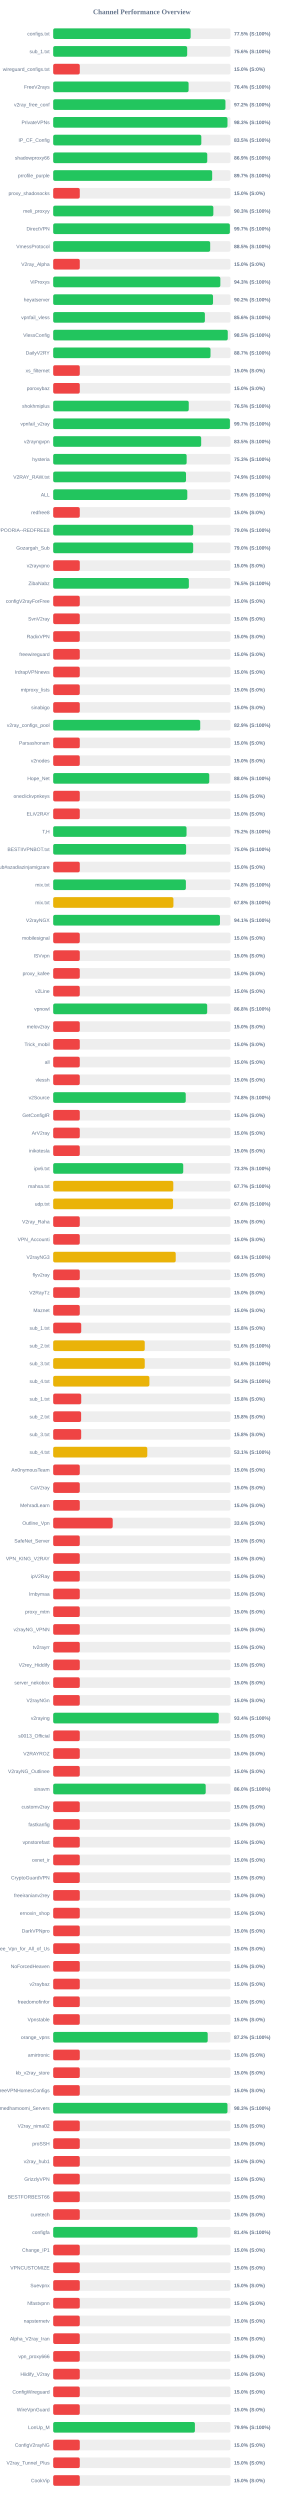
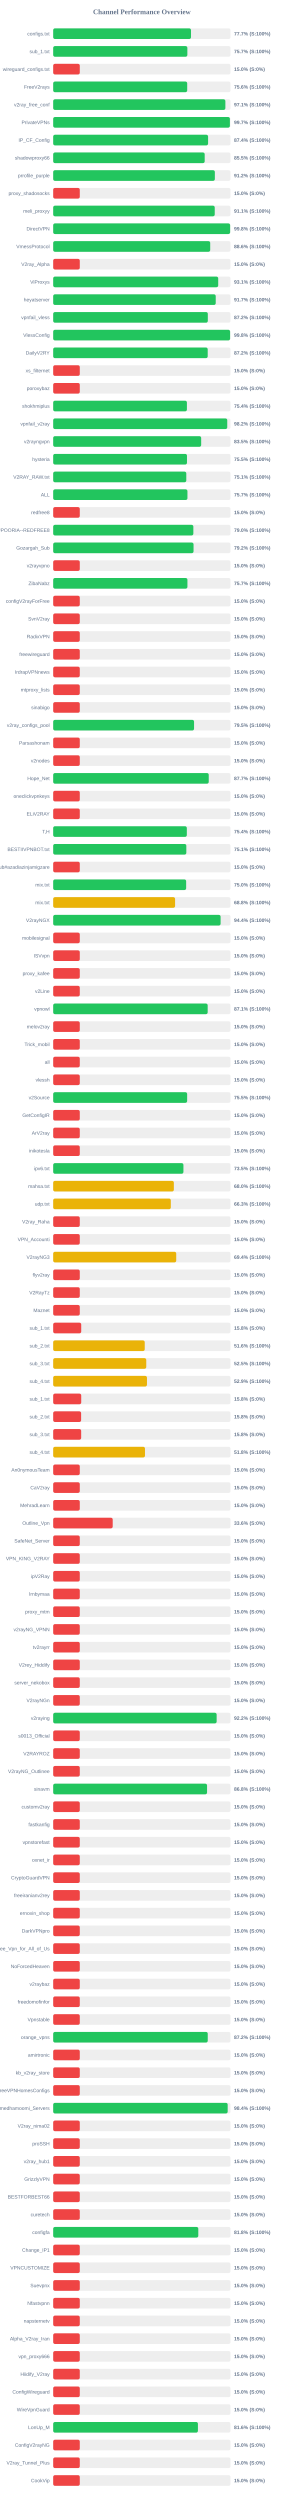
<svg xmlns="http://www.w3.org/2000/svg" width="800" height="7050" version="1.1">
  <style>
        .row { font: 14px Arial; fill: #64748b; }
        .score { font: bold 14px Arial; fill: #64748b; }
    </style>
  <text x="400" y="40" text-anchor="middle" font-size="20px" font-weight="bold" fill="#64748b">Channel Performance Overview</text>
  <rect x="150" y="80" width="500" height="30" fill="#eee" rx="5" />
-   <rect x="150" y="80" width="387.65" height="30" fill="#22c55e" rx="5" />
+   <rect x="150" y="80" width="388.6" height="30" fill="#22c55e" rx="5" />
  <text x="140" y="100" text-anchor="end" class="row">configs.txt</text>
-   <text x="660" y="100" text-anchor="start" class="score">77.5% (S:100%)</text>
+   <text x="660" y="100" text-anchor="start" class="score">77.7% (S:100%)</text>
  <rect x="150" y="130" width="500" height="30" fill="#eee" rx="5" />
-   <rect x="150" y="130" width="377.85" height="30" fill="#22c55e" rx="5" />
+   <rect x="150" y="130" width="378.35" height="30" fill="#22c55e" rx="5" />
  <text x="140" y="150" text-anchor="end" class="row">sub_1.txt</text>
-   <text x="660" y="150" text-anchor="start" class="score">75.6% (S:100%)</text>
+   <text x="660" y="150" text-anchor="start" class="score">75.7% (S:100%)</text>
  <rect x="150" y="180" width="500" height="30" fill="#eee" rx="5" />
  <rect x="150" y="180" width="75.0" height="30" fill="#ef4444" rx="5" />
  <text x="140" y="200" text-anchor="end" class="row">wireguard_configs.txt</text>
  <text x="660" y="200" text-anchor="start" class="score">15.0% (S:0%)</text>
  <rect x="150" y="230" width="500" height="30" fill="#eee" rx="5" />
-   <rect x="150" y="230" width="381.85" height="30" fill="#22c55e" rx="5" />
+   <rect x="150" y="230" width="377.9" height="30" fill="#22c55e" rx="5" />
  <text x="140" y="250" text-anchor="end" class="row">FreeV2rays</text>
-   <text x="660" y="250" text-anchor="start" class="score">76.4% (S:100%)</text>
+   <text x="660" y="250" text-anchor="start" class="score">75.6% (S:100%)</text>
  <rect x="150" y="280" width="500" height="30" fill="#eee" rx="5" />
-   <rect x="150" y="280" width="485.75" height="30" fill="#22c55e" rx="5" />
+   <rect x="150" y="280" width="485.55" height="30" fill="#22c55e" rx="5" />
  <text x="140" y="300" text-anchor="end" class="row">v2ray_free_conf</text>
-   <text x="660" y="300" text-anchor="start" class="score">97.2% (S:100%)</text>
+   <text x="660" y="300" text-anchor="start" class="score">97.1% (S:100%)</text>
  <rect x="150" y="330" width="500" height="30" fill="#eee" rx="5" />
-   <rect x="150" y="330" width="491.5" height="30" fill="#22c55e" rx="5" />
+   <rect x="150" y="330" width="498.3" height="30" fill="#22c55e" rx="5" />
  <text x="140" y="350" text-anchor="end" class="row">PrivateVPNs</text>
-   <text x="660" y="350" text-anchor="start" class="score">98.3% (S:100%)</text>
+   <text x="660" y="350" text-anchor="start" class="score">99.7% (S:100%)</text>
  <rect x="150" y="380" width="500" height="30" fill="#eee" rx="5" />
-   <rect x="150" y="380" width="417.7" height="30" fill="#22c55e" rx="5" />
+   <rect x="150" y="380" width="436.8" height="30" fill="#22c55e" rx="5" />
  <text x="140" y="400" text-anchor="end" class="row">IP_CF_Config</text>
-   <text x="660" y="400" text-anchor="start" class="score">83.5% (S:100%)</text>
+   <text x="660" y="400" text-anchor="start" class="score">87.4% (S:100%)</text>
  <rect x="150" y="430" width="500" height="30" fill="#eee" rx="5" />
-   <rect x="150" y="430" width="434.45" height="30" fill="#22c55e" rx="5" />
+   <rect x="150" y="430" width="427.25" height="30" fill="#22c55e" rx="5" />
  <text x="140" y="450" text-anchor="end" class="row">shadowproxy66</text>
-   <text x="660" y="450" text-anchor="start" class="score">86.9% (S:100%)</text>
+   <text x="660" y="450" text-anchor="start" class="score">85.5% (S:100%)</text>
  <rect x="150" y="480" width="500" height="30" fill="#eee" rx="5" />
-   <rect x="150" y="480" width="448.3" height="30" fill="#22c55e" rx="5" />
+   <rect x="150" y="480" width="455.9" height="30" fill="#22c55e" rx="5" />
  <text x="140" y="500" text-anchor="end" class="row">prrofile_purple</text>
-   <text x="660" y="500" text-anchor="start" class="score">89.7% (S:100%)</text>
+   <text x="660" y="500" text-anchor="start" class="score">91.2% (S:100%)</text>
  <rect x="150" y="530" width="500" height="30" fill="#eee" rx="5" />
  <rect x="150" y="530" width="75.0" height="30" fill="#ef4444" rx="5" />
  <text x="140" y="550" text-anchor="end" class="row">proxy_shadosocks</text>
  <text x="660" y="550" text-anchor="start" class="score">15.0% (S:0%)</text>
  <rect x="150" y="580" width="500" height="30" fill="#eee" rx="5" />
-   <rect x="150" y="580" width="451.65" height="30" fill="#22c55e" rx="5" />
+   <rect x="150" y="580" width="455.55" height="30" fill="#22c55e" rx="5" />
  <text x="140" y="600" text-anchor="end" class="row">meli_proxyy</text>
-   <text x="660" y="600" text-anchor="start" class="score">90.3% (S:100%)</text>
+   <text x="660" y="600" text-anchor="start" class="score">91.1% (S:100%)</text>
  <rect x="150" y="630" width="500" height="30" fill="#eee" rx="5" />
-   <rect x="150" y="630" width="498.25" height="30" fill="#22c55e" rx="5" />
+   <rect x="150" y="630" width="498.95" height="30" fill="#22c55e" rx="5" />
  <text x="140" y="650" text-anchor="end" class="row">DirectVPN</text>
-   <text x="660" y="650" text-anchor="start" class="score">99.7% (S:100%)</text>
+   <text x="660" y="650" text-anchor="start" class="score">99.8% (S:100%)</text>
  <rect x="150" y="680" width="500" height="30" fill="#eee" rx="5" />
-   <rect x="150" y="680" width="442.7" height="30" fill="#22c55e" rx="5" />
+   <rect x="150" y="680" width="442.8" height="30" fill="#22c55e" rx="5" />
  <text x="140" y="700" text-anchor="end" class="row">VmessProtocol</text>
-   <text x="660" y="700" text-anchor="start" class="score">88.5% (S:100%)</text>
+   <text x="660" y="700" text-anchor="start" class="score">88.6% (S:100%)</text>
  <rect x="150" y="730" width="500" height="30" fill="#eee" rx="5" />
  <rect x="150" y="730" width="75.0" height="30" fill="#ef4444" rx="5" />
  <text x="140" y="750" text-anchor="end" class="row">V2ray_Alpha</text>
  <text x="660" y="750" text-anchor="start" class="score">15.0% (S:0%)</text>
  <rect x="150" y="780" width="500" height="30" fill="#eee" rx="5" />
-   <rect x="150" y="780" width="471.35" height="30" fill="#22c55e" rx="5" />
+   <rect x="150" y="780" width="465.35" height="30" fill="#22c55e" rx="5" />
  <text x="140" y="800" text-anchor="end" class="row">ViProxys</text>
-   <text x="660" y="800" text-anchor="start" class="score">94.3% (S:100%)</text>
+   <text x="660" y="800" text-anchor="start" class="score">93.1% (S:100%)</text>
  <rect x="150" y="830" width="500" height="30" fill="#eee" rx="5" />
-   <rect x="150" y="830" width="450.75" height="30" fill="#22c55e" rx="5" />
+   <rect x="150" y="830" width="458.35" height="30" fill="#22c55e" rx="5" />
  <text x="140" y="850" text-anchor="end" class="row">heyatserver</text>
-   <text x="660" y="850" text-anchor="start" class="score">90.2% (S:100%)</text>
+   <text x="660" y="850" text-anchor="start" class="score">91.7% (S:100%)</text>
  <rect x="150" y="880" width="500" height="30" fill="#eee" rx="5" />
-   <rect x="150" y="880" width="427.8" height="30" fill="#22c55e" rx="5" />
+   <rect x="150" y="880" width="436.05" height="30" fill="#22c55e" rx="5" />
  <text x="140" y="900" text-anchor="end" class="row">vpnfail_vless</text>
-   <text x="660" y="900" text-anchor="start" class="score">85.6% (S:100%)</text>
+   <text x="660" y="900" text-anchor="start" class="score">87.2% (S:100%)</text>
  <rect x="150" y="930" width="500" height="30" fill="#eee" rx="5" />
-   <rect x="150" y="930" width="492.3" height="30" fill="#22c55e" rx="5" />
+   <rect x="150" y="930" width="498.85" height="30" fill="#22c55e" rx="5" />
  <text x="140" y="950" text-anchor="end" class="row">VlessConfig</text>
-   <text x="660" y="950" text-anchor="start" class="score">98.5% (S:100%)</text>
+   <text x="660" y="950" text-anchor="start" class="score">99.8% (S:100%)</text>
  <rect x="150" y="980" width="500" height="30" fill="#eee" rx="5" />
-   <rect x="150" y="980" width="443.6" height="30" fill="#22c55e" rx="5" />
+   <rect x="150" y="980" width="435.75" height="30" fill="#22c55e" rx="5" />
  <text x="140" y="1000" text-anchor="end" class="row">DailyV2RY</text>
-   <text x="660" y="1000" text-anchor="start" class="score">88.7% (S:100%)</text>
+   <text x="660" y="1000" text-anchor="start" class="score">87.2% (S:100%)</text>
  <rect x="150" y="1030" width="500" height="30" fill="#eee" rx="5" />
  <rect x="150" y="1030" width="75.0" height="30" fill="#ef4444" rx="5" />
  <text x="140" y="1050" text-anchor="end" class="row">xs_filternet</text>
  <text x="660" y="1050" text-anchor="start" class="score">15.0% (S:0%)</text>
  <rect x="150" y="1080" width="500" height="30" fill="#eee" rx="5" />
  <rect x="150" y="1080" width="75.0" height="30" fill="#ef4444" rx="5" />
  <text x="140" y="1100" text-anchor="end" class="row">poroxybaz</text>
  <text x="660" y="1100" text-anchor="start" class="score">15.0% (S:0%)</text>
  <rect x="150" y="1130" width="500" height="30" fill="#eee" rx="5" />
-   <rect x="150" y="1130" width="382.3" height="30" fill="#22c55e" rx="5" />
+   <rect x="150" y="1130" width="377.1" height="30" fill="#22c55e" rx="5" />
  <text x="140" y="1150" text-anchor="end" class="row">shokhmiplus</text>
-   <text x="660" y="1150" text-anchor="start" class="score">76.5% (S:100%)</text>
+   <text x="660" y="1150" text-anchor="start" class="score">75.4% (S:100%)</text>
  <rect x="150" y="1180" width="500" height="30" fill="#eee" rx="5" />
-   <rect x="150" y="1180" width="498.35" height="30" fill="#22c55e" rx="5" />
+   <rect x="150" y="1180" width="490.85" height="30" fill="#22c55e" rx="5" />
  <text x="140" y="1200" text-anchor="end" class="row">vpnfail_v2ray</text>
-   <text x="660" y="1200" text-anchor="start" class="score">99.7% (S:100%)</text>
+   <text x="660" y="1200" text-anchor="start" class="score">98.2% (S:100%)</text>
  <rect x="150" y="1230" width="500" height="30" fill="#eee" rx="5" />
  <rect x="150" y="1230" width="417.3" height="30" fill="#22c55e" rx="5" />
  <text x="140" y="1250" text-anchor="end" class="row">v2rayngvpn</text>
  <text x="660" y="1250" text-anchor="start" class="score">83.5% (S:100%)</text>
  <rect x="150" y="1280" width="500" height="30" fill="#eee" rx="5" />
-   <rect x="150" y="1280" width="376.35" height="30" fill="#22c55e" rx="5" />
+   <rect x="150" y="1280" width="377.3" height="30" fill="#22c55e" rx="5" />
  <text x="140" y="1300" text-anchor="end" class="row">hysteria</text>
-   <text x="660" y="1300" text-anchor="start" class="score">75.3% (S:100%)</text>
+   <text x="660" y="1300" text-anchor="start" class="score">75.5% (S:100%)</text>
  <rect x="150" y="1330" width="500" height="30" fill="#eee" rx="5" />
-   <rect x="150" y="1330" width="374.55" height="30" fill="#22c55e" rx="5" />
+   <rect x="150" y="1330" width="375.35" height="30" fill="#22c55e" rx="5" />
  <text x="140" y="1350" text-anchor="end" class="row">V2RAY_RAW.txt</text>
-   <text x="660" y="1350" text-anchor="start" class="score">74.9% (S:100%)</text>
+   <text x="660" y="1350" text-anchor="start" class="score">75.1% (S:100%)</text>
  <rect x="150" y="1380" width="500" height="30" fill="#eee" rx="5" />
-   <rect x="150" y="1380" width="378.15" height="30" fill="#22c55e" rx="5" />
+   <rect x="150" y="1380" width="378.6" height="30" fill="#22c55e" rx="5" />
  <text x="140" y="1400" text-anchor="end" class="row">ALL</text>
-   <text x="660" y="1400" text-anchor="start" class="score">75.6% (S:100%)</text>
+   <text x="660" y="1400" text-anchor="start" class="score">75.7% (S:100%)</text>
  <rect x="150" y="1430" width="500" height="30" fill="#eee" rx="5" />
  <rect x="150" y="1430" width="75.0" height="30" fill="#ef4444" rx="5" />
  <text x="140" y="1450" text-anchor="end" class="row">redfree8</text>
  <text x="660" y="1450" text-anchor="start" class="score">15.0% (S:0%)</text>
  <rect x="150" y="1480" width="500" height="30" fill="#eee" rx="5" />
-   <rect x="150" y="1480" width="394.8" height="30" fill="#22c55e" rx="5" />
+   <rect x="150" y="1480" width="395.25" height="30" fill="#22c55e" rx="5" />
  <text x="140" y="1500" text-anchor="end" class="row">POORIA--REDFREE8.txt#POORIA--REDFREE8</text>
  <text x="660" y="1500" text-anchor="start" class="score">79.0% (S:100%)</text>
  <rect x="150" y="1530" width="500" height="30" fill="#eee" rx="5" />
-   <rect x="150" y="1530" width="394.75" height="30" fill="#22c55e" rx="5" />
+   <rect x="150" y="1530" width="395.8" height="30" fill="#22c55e" rx="5" />
  <text x="140" y="1550" text-anchor="end" class="row">Gozargah_Sub</text>
-   <text x="660" y="1550" text-anchor="start" class="score">79.0% (S:100%)</text>
+   <text x="660" y="1550" text-anchor="start" class="score">79.2% (S:100%)</text>
  <rect x="150" y="1580" width="500" height="30" fill="#eee" rx="5" />
  <rect x="150" y="1580" width="75.0" height="30" fill="#ef4444" rx="5" />
  <text x="140" y="1600" text-anchor="end" class="row">v2rayvpno</text>
  <text x="660" y="1600" text-anchor="start" class="score">15.0% (S:0%)</text>
  <rect x="150" y="1630" width="500" height="30" fill="#eee" rx="5" />
-   <rect x="150" y="1630" width="382.6" height="30" fill="#22c55e" rx="5" />
+   <rect x="150" y="1630" width="378.55" height="30" fill="#22c55e" rx="5" />
  <text x="140" y="1650" text-anchor="end" class="row">ZibaNabz</text>
-   <text x="660" y="1650" text-anchor="start" class="score">76.5% (S:100%)</text>
+   <text x="660" y="1650" text-anchor="start" class="score">75.7% (S:100%)</text>
  <rect x="150" y="1680" width="500" height="30" fill="#eee" rx="5" />
  <rect x="150" y="1680" width="75.0" height="30" fill="#ef4444" rx="5" />
  <text x="140" y="1700" text-anchor="end" class="row">configV2rayForFree</text>
  <text x="660" y="1700" text-anchor="start" class="score">15.0% (S:0%)</text>
  <rect x="150" y="1730" width="500" height="30" fill="#eee" rx="5" />
  <rect x="150" y="1730" width="75.0" height="30" fill="#ef4444" rx="5" />
  <text x="140" y="1750" text-anchor="end" class="row">SvnV2ray</text>
  <text x="660" y="1750" text-anchor="start" class="score">15.0% (S:0%)</text>
  <rect x="150" y="1780" width="500" height="30" fill="#eee" rx="5" />
  <rect x="150" y="1780" width="75.0" height="30" fill="#ef4444" rx="5" />
  <text x="140" y="1800" text-anchor="end" class="row">RadixVPN</text>
  <text x="660" y="1800" text-anchor="start" class="score">15.0% (S:0%)</text>
  <rect x="150" y="1830" width="500" height="30" fill="#eee" rx="5" />
  <rect x="150" y="1830" width="75.0" height="30" fill="#ef4444" rx="5" />
  <text x="140" y="1850" text-anchor="end" class="row">freewireguard</text>
  <text x="660" y="1850" text-anchor="start" class="score">15.0% (S:0%)</text>
  <rect x="150" y="1880" width="500" height="30" fill="#eee" rx="5" />
  <rect x="150" y="1880" width="75.0" height="30" fill="#ef4444" rx="5" />
  <text x="140" y="1900" text-anchor="end" class="row">IrdrapVPNnews</text>
  <text x="660" y="1900" text-anchor="start" class="score">15.0% (S:0%)</text>
  <rect x="150" y="1930" width="500" height="30" fill="#eee" rx="5" />
  <rect x="150" y="1930" width="75.0" height="30" fill="#ef4444" rx="5" />
  <text x="140" y="1950" text-anchor="end" class="row">mtproxy_lists</text>
  <text x="660" y="1950" text-anchor="start" class="score">15.0% (S:0%)</text>
  <rect x="150" y="1980" width="500" height="30" fill="#eee" rx="5" />
  <rect x="150" y="1980" width="75.0" height="30" fill="#ef4444" rx="5" />
  <text x="140" y="2000" text-anchor="end" class="row">sinabigo</text>
  <text x="660" y="2000" text-anchor="start" class="score">15.0% (S:0%)</text>
  <rect x="150" y="2030" width="500" height="30" fill="#eee" rx="5" />
-   <rect x="150" y="2030" width="414.6" height="30" fill="#22c55e" rx="5" />
+   <rect x="150" y="2030" width="397.25" height="30" fill="#22c55e" rx="5" />
  <text x="140" y="2050" text-anchor="end" class="row">v2ray_configs_pool</text>
-   <text x="660" y="2050" text-anchor="start" class="score">82.9% (S:100%)</text>
+   <text x="660" y="2050" text-anchor="start" class="score">79.5% (S:100%)</text>
  <rect x="150" y="2080" width="500" height="30" fill="#eee" rx="5" />
  <rect x="150" y="2080" width="75.0" height="30" fill="#ef4444" rx="5" />
  <text x="140" y="2100" text-anchor="end" class="row">Parsashonam</text>
  <text x="660" y="2100" text-anchor="start" class="score">15.0% (S:0%)</text>
  <rect x="150" y="2130" width="500" height="30" fill="#eee" rx="5" />
  <rect x="150" y="2130" width="75.0" height="30" fill="#ef4444" rx="5" />
  <text x="140" y="2150" text-anchor="end" class="row">v2nodes</text>
  <text x="660" y="2150" text-anchor="start" class="score">15.0% (S:0%)</text>
  <rect x="150" y="2180" width="500" height="30" fill="#eee" rx="5" />
-   <rect x="150" y="2180" width="440.1" height="30" fill="#22c55e" rx="5" />
+   <rect x="150" y="2180" width="438.65" height="30" fill="#22c55e" rx="5" />
  <text x="140" y="2200" text-anchor="end" class="row">Hope_Net</text>
-   <text x="660" y="2200" text-anchor="start" class="score">88.0% (S:100%)</text>
+   <text x="660" y="2200" text-anchor="start" class="score">87.7% (S:100%)</text>
  <rect x="150" y="2230" width="500" height="30" fill="#eee" rx="5" />
  <rect x="150" y="2230" width="75.0" height="30" fill="#ef4444" rx="5" />
  <text x="140" y="2250" text-anchor="end" class="row">oneclickvpnkeys</text>
  <text x="660" y="2250" text-anchor="start" class="score">15.0% (S:0%)</text>
  <rect x="150" y="2280" width="500" height="30" fill="#eee" rx="5" />
  <rect x="150" y="2280" width="75.0" height="30" fill="#ef4444" rx="5" />
  <text x="140" y="2300" text-anchor="end" class="row">ELiV2RAY</text>
  <text x="660" y="2300" text-anchor="start" class="score">15.0% (S:0%)</text>
  <rect x="150" y="2330" width="500" height="30" fill="#eee" rx="5" />
-   <rect x="150" y="2330" width="376.05" height="30" fill="#22c55e" rx="5" />
+   <rect x="150" y="2330" width="376.85" height="30" fill="#22c55e" rx="5" />
  <text x="140" y="2350" text-anchor="end" class="row">T,H</text>
-   <text x="660" y="2350" text-anchor="start" class="score">75.2% (S:100%)</text>
+   <text x="660" y="2350" text-anchor="start" class="score">75.4% (S:100%)</text>
  <rect x="150" y="2380" width="500" height="30" fill="#eee" rx="5" />
-   <rect x="150" y="2380" width="374.85" height="30" fill="#22c55e" rx="5" />
+   <rect x="150" y="2380" width="375.45" height="30" fill="#22c55e" rx="5" />
  <text x="140" y="2400" text-anchor="end" class="row">BESTIIVPNBOT.txt</text>
-   <text x="660" y="2400" text-anchor="start" class="score">75.0% (S:100%)</text>
+   <text x="660" y="2400" text-anchor="start" class="score">75.1% (S:100%)</text>
  <rect x="150" y="2430" width="500" height="30" fill="#eee" rx="5" />
  <rect x="150" y="2430" width="75.0" height="30" fill="#ef4444" rx="5" />
  <text x="140" y="2450" text-anchor="end" class="row">Sub#azadiazinjamigzare</text>
  <text x="660" y="2450" text-anchor="start" class="score">15.0% (S:0%)</text>
  <rect x="150" y="2480" width="500" height="30" fill="#eee" rx="5" />
-   <rect x="150" y="2480" width="374.2" height="30" fill="#22c55e" rx="5" />
+   <rect x="150" y="2480" width="374.95" height="30" fill="#22c55e" rx="5" />
  <text x="140" y="2500" text-anchor="end" class="row">mix.txt</text>
-   <text x="660" y="2500" text-anchor="start" class="score">74.8% (S:100%)</text>
+   <text x="660" y="2500" text-anchor="start" class="score">75.0% (S:100%)</text>
  <rect x="150" y="2530" width="500" height="30" fill="#eee" rx="5" />
-   <rect x="150" y="2530" width="339.05" height="30" fill="#eab308" rx="5" />
+   <rect x="150" y="2530" width="343.75" height="30" fill="#eab308" rx="5" />
  <text x="140" y="2550" text-anchor="end" class="row">mix.txt</text>
-   <text x="660" y="2550" text-anchor="start" class="score">67.8% (S:100%)</text>
+   <text x="660" y="2550" text-anchor="start" class="score">68.8% (S:100%)</text>
  <rect x="150" y="2580" width="500" height="30" fill="#eee" rx="5" />
-   <rect x="150" y="2580" width="470.3" height="30" fill="#22c55e" rx="5" />
+   <rect x="150" y="2580" width="472.1" height="30" fill="#22c55e" rx="5" />
  <text x="140" y="2600" text-anchor="end" class="row">V2rayNGX</text>
-   <text x="660" y="2600" text-anchor="start" class="score">94.1% (S:100%)</text>
+   <text x="660" y="2600" text-anchor="start" class="score">94.4% (S:100%)</text>
  <rect x="150" y="2630" width="500" height="30" fill="#eee" rx="5" />
  <rect x="150" y="2630" width="75.0" height="30" fill="#ef4444" rx="5" />
  <text x="140" y="2650" text-anchor="end" class="row">mobilesignal</text>
  <text x="660" y="2650" text-anchor="start" class="score">15.0% (S:0%)</text>
  <rect x="150" y="2680" width="500" height="30" fill="#eee" rx="5" />
  <rect x="150" y="2680" width="75.0" height="30" fill="#ef4444" rx="5" />
  <text x="140" y="2700" text-anchor="end" class="row">ISVvpn</text>
  <text x="660" y="2700" text-anchor="start" class="score">15.0% (S:0%)</text>
  <rect x="150" y="2730" width="500" height="30" fill="#eee" rx="5" />
  <rect x="150" y="2730" width="75.0" height="30" fill="#ef4444" rx="5" />
  <text x="140" y="2750" text-anchor="end" class="row">proxy_kafee</text>
  <text x="660" y="2750" text-anchor="start" class="score">15.0% (S:0%)</text>
  <rect x="150" y="2780" width="500" height="30" fill="#eee" rx="5" />
  <rect x="150" y="2780" width="75.0" height="30" fill="#ef4444" rx="5" />
  <text x="140" y="2800" text-anchor="end" class="row">v2Line</text>
  <text x="660" y="2800" text-anchor="start" class="score">15.0% (S:0%)</text>
  <rect x="150" y="2830" width="500" height="30" fill="#eee" rx="5" />
-   <rect x="150" y="2830" width="434.25" height="30" fill="#22c55e" rx="5" />
+   <rect x="150" y="2830" width="435.65" height="30" fill="#22c55e" rx="5" />
  <text x="140" y="2850" text-anchor="end" class="row">vpnowl</text>
-   <text x="660" y="2850" text-anchor="start" class="score">86.8% (S:100%)</text>
+   <text x="660" y="2850" text-anchor="start" class="score">87.1% (S:100%)</text>
  <rect x="150" y="2880" width="500" height="30" fill="#eee" rx="5" />
  <rect x="150" y="2880" width="75.0" height="30" fill="#ef4444" rx="5" />
  <text x="140" y="2900" text-anchor="end" class="row">melov2ray</text>
  <text x="660" y="2900" text-anchor="start" class="score">15.0% (S:0%)</text>
  <rect x="150" y="2930" width="500" height="30" fill="#eee" rx="5" />
  <rect x="150" y="2930" width="75.0" height="30" fill="#ef4444" rx="5" />
  <text x="140" y="2950" text-anchor="end" class="row">Trick_mobil</text>
  <text x="660" y="2950" text-anchor="start" class="score">15.0% (S:0%)</text>
  <rect x="150" y="2980" width="500" height="30" fill="#eee" rx="5" />
  <rect x="150" y="2980" width="75.0" height="30" fill="#ef4444" rx="5" />
  <text x="140" y="3000" text-anchor="end" class="row">all</text>
  <text x="660" y="3000" text-anchor="start" class="score">15.0% (S:0%)</text>
  <rect x="150" y="3030" width="500" height="30" fill="#eee" rx="5" />
  <rect x="150" y="3030" width="75.0" height="30" fill="#ef4444" rx="5" />
  <text x="140" y="3050" text-anchor="end" class="row">vlessh</text>
  <text x="660" y="3050" text-anchor="start" class="score">15.0% (S:0%)</text>
  <rect x="150" y="3080" width="500" height="30" fill="#eee" rx="5" />
-   <rect x="150" y="3080" width="373.8" height="30" fill="#22c55e" rx="5" />
+   <rect x="150" y="3080" width="377.75" height="30" fill="#22c55e" rx="5" />
  <text x="140" y="3100" text-anchor="end" class="row">v2Source</text>
-   <text x="660" y="3100" text-anchor="start" class="score">74.8% (S:100%)</text>
+   <text x="660" y="3100" text-anchor="start" class="score">75.5% (S:100%)</text>
  <rect x="150" y="3130" width="500" height="30" fill="#eee" rx="5" />
  <rect x="150" y="3130" width="75.0" height="30" fill="#ef4444" rx="5" />
  <text x="140" y="3150" text-anchor="end" class="row">GetConfigIR</text>
  <text x="660" y="3150" text-anchor="start" class="score">15.0% (S:0%)</text>
  <rect x="150" y="3180" width="500" height="30" fill="#eee" rx="5" />
  <rect x="150" y="3180" width="75.0" height="30" fill="#ef4444" rx="5" />
  <text x="140" y="3200" text-anchor="end" class="row">ArV2ray</text>
  <text x="660" y="3200" text-anchor="start" class="score">15.0% (S:0%)</text>
  <rect x="150" y="3230" width="500" height="30" fill="#eee" rx="5" />
  <rect x="150" y="3230" width="75.0" height="30" fill="#ef4444" rx="5" />
  <text x="140" y="3250" text-anchor="end" class="row">inikotesla</text>
  <text x="660" y="3250" text-anchor="start" class="score">15.0% (S:0%)</text>
  <rect x="150" y="3280" width="500" height="30" fill="#eee" rx="5" />
-   <rect x="150" y="3280" width="366.7" height="30" fill="#22c55e" rx="5" />
+   <rect x="150" y="3280" width="367.25" height="30" fill="#22c55e" rx="5" />
  <text x="140" y="3300" text-anchor="end" class="row">ipv6.txt</text>
-   <text x="660" y="3300" text-anchor="start" class="score">73.3% (S:100%)</text>
+   <text x="660" y="3300" text-anchor="start" class="score">73.5% (S:100%)</text>
  <rect x="150" y="3330" width="500" height="30" fill="#eee" rx="5" />
-   <rect x="150" y="3330" width="338.7" height="30" fill="#eab308" rx="5" />
+   <rect x="150" y="3330" width="340.25" height="30" fill="#eab308" rx="5" />
  <text x="140" y="3350" text-anchor="end" class="row">mahsa.txt</text>
-   <text x="660" y="3350" text-anchor="start" class="score">67.7% (S:100%)</text>
+   <text x="660" y="3350" text-anchor="start" class="score">68.0% (S:100%)</text>
  <rect x="150" y="3380" width="500" height="30" fill="#eee" rx="5" />
-   <rect x="150" y="3380" width="338.05" height="30" fill="#eab308" rx="5" />
+   <rect x="150" y="3380" width="331.7" height="30" fill="#eab308" rx="5" />
  <text x="140" y="3400" text-anchor="end" class="row">udp.txt</text>
-   <text x="660" y="3400" text-anchor="start" class="score">67.6% (S:100%)</text>
+   <text x="660" y="3400" text-anchor="start" class="score">66.3% (S:100%)</text>
  <rect x="150" y="3430" width="500" height="30" fill="#eee" rx="5" />
  <rect x="150" y="3430" width="75.0" height="30" fill="#ef4444" rx="5" />
  <text x="140" y="3450" text-anchor="end" class="row">V2ray_Raha</text>
  <text x="660" y="3450" text-anchor="start" class="score">15.0% (S:0%)</text>
  <rect x="150" y="3480" width="500" height="30" fill="#eee" rx="5" />
  <rect x="150" y="3480" width="75.0" height="30" fill="#ef4444" rx="5" />
  <text x="140" y="3500" text-anchor="end" class="row">VPN_Accounti</text>
  <text x="660" y="3500" text-anchor="start" class="score">15.0% (S:0%)</text>
  <rect x="150" y="3530" width="500" height="30" fill="#eee" rx="5" />
-   <rect x="150" y="3530" width="345.55" height="30" fill="#eab308" rx="5" />
+   <rect x="150" y="3530" width="346.95" height="30" fill="#eab308" rx="5" />
  <text x="140" y="3550" text-anchor="end" class="row">V2rayNG3</text>
-   <text x="660" y="3550" text-anchor="start" class="score">69.1% (S:100%)</text>
+   <text x="660" y="3550" text-anchor="start" class="score">69.4% (S:100%)</text>
  <rect x="150" y="3580" width="500" height="30" fill="#eee" rx="5" />
  <rect x="150" y="3580" width="75.0" height="30" fill="#ef4444" rx="5" />
  <text x="140" y="3600" text-anchor="end" class="row">flyv2ray</text>
  <text x="660" y="3600" text-anchor="start" class="score">15.0% (S:0%)</text>
  <rect x="150" y="3630" width="500" height="30" fill="#eee" rx="5" />
  <rect x="150" y="3630" width="75.0" height="30" fill="#ef4444" rx="5" />
  <text x="140" y="3650" text-anchor="end" class="row">V2RayTz</text>
  <text x="660" y="3650" text-anchor="start" class="score">15.0% (S:0%)</text>
  <rect x="150" y="3680" width="500" height="30" fill="#eee" rx="5" />
  <rect x="150" y="3680" width="75.0" height="30" fill="#ef4444" rx="5" />
  <text x="140" y="3700" text-anchor="end" class="row">Maznet</text>
  <text x="660" y="3700" text-anchor="start" class="score">15.0% (S:0%)</text>
  <rect x="150" y="3730" width="500" height="30" fill="#eee" rx="5" />
  <rect x="150" y="3730" width="79.05" height="30" fill="#ef4444" rx="5" />
  <text x="140" y="3750" text-anchor="end" class="row">sub_1.txt</text>
  <text x="660" y="3750" text-anchor="start" class="score">15.8% (S:0%)</text>
  <rect x="150" y="3780" width="500" height="30" fill="#eee" rx="5" />
-   <rect x="150" y="3780" width="258.2" height="30" fill="#eab308" rx="5" />
+   <rect x="150" y="3780" width="258.15" height="30" fill="#eab308" rx="5" />
  <text x="140" y="3800" text-anchor="end" class="row">sub_2.txt</text>
  <text x="660" y="3800" text-anchor="start" class="score">51.6% (S:100%)</text>
  <rect x="150" y="3830" width="500" height="30" fill="#eee" rx="5" />
-   <rect x="150" y="3830" width="258.2" height="30" fill="#eab308" rx="5" />
+   <rect x="150" y="3830" width="262.45" height="30" fill="#eab308" rx="5" />
  <text x="140" y="3850" text-anchor="end" class="row">sub_3.txt</text>
-   <text x="660" y="3850" text-anchor="start" class="score">51.6% (S:100%)</text>
+   <text x="660" y="3850" text-anchor="start" class="score">52.5% (S:100%)</text>
  <rect x="150" y="3880" width="500" height="30" fill="#eee" rx="5" />
-   <rect x="150" y="3880" width="271.3" height="30" fill="#eab308" rx="5" />
+   <rect x="150" y="3880" width="264.45" height="30" fill="#eab308" rx="5" />
  <text x="140" y="3900" text-anchor="end" class="row">sub_4.txt</text>
-   <text x="660" y="3900" text-anchor="start" class="score">54.3% (S:100%)</text>
+   <text x="660" y="3900" text-anchor="start" class="score">52.9% (S:100%)</text>
  <rect x="150" y="3930" width="500" height="30" fill="#eee" rx="5" />
  <rect x="150" y="3930" width="79.05" height="30" fill="#ef4444" rx="5" />
  <text x="140" y="3950" text-anchor="end" class="row">sub_1.txt</text>
  <text x="660" y="3950" text-anchor="start" class="score">15.8% (S:0%)</text>
  <rect x="150" y="3980" width="500" height="30" fill="#eee" rx="5" />
  <rect x="150" y="3980" width="78.75" height="30" fill="#ef4444" rx="5" />
  <text x="140" y="4000" text-anchor="end" class="row">sub_2.txt</text>
  <text x="660" y="4000" text-anchor="start" class="score">15.8% (S:0%)</text>
  <rect x="150" y="4030" width="500" height="30" fill="#eee" rx="5" />
  <rect x="150" y="4030" width="78.9" height="30" fill="#ef4444" rx="5" />
  <text x="140" y="4050" text-anchor="end" class="row">sub_3.txt</text>
  <text x="660" y="4050" text-anchor="start" class="score">15.8% (S:0%)</text>
  <rect x="150" y="4080" width="500" height="30" fill="#eee" rx="5" />
-   <rect x="150" y="4080" width="265.35" height="30" fill="#eab308" rx="5" />
+   <rect x="150" y="4080" width="258.85" height="30" fill="#eab308" rx="5" />
  <text x="140" y="4100" text-anchor="end" class="row">sub_4.txt</text>
-   <text x="660" y="4100" text-anchor="start" class="score">53.1% (S:100%)</text>
+   <text x="660" y="4100" text-anchor="start" class="score">51.8% (S:100%)</text>
  <rect x="150" y="4130" width="500" height="30" fill="#eee" rx="5" />
  <rect x="150" y="4130" width="75.0" height="30" fill="#ef4444" rx="5" />
  <text x="140" y="4150" text-anchor="end" class="row">An0nymousTeam</text>
  <text x="660" y="4150" text-anchor="start" class="score">15.0% (S:0%)</text>
  <rect x="150" y="4180" width="500" height="30" fill="#eee" rx="5" />
  <rect x="150" y="4180" width="75.0" height="30" fill="#ef4444" rx="5" />
  <text x="140" y="4200" text-anchor="end" class="row">CaV2ray</text>
  <text x="660" y="4200" text-anchor="start" class="score">15.0% (S:0%)</text>
  <rect x="150" y="4230" width="500" height="30" fill="#eee" rx="5" />
  <rect x="150" y="4230" width="75.0" height="30" fill="#ef4444" rx="5" />
  <text x="140" y="4250" text-anchor="end" class="row">MehradLearn</text>
  <text x="660" y="4250" text-anchor="start" class="score">15.0% (S:0%)</text>
  <rect x="150" y="4280" width="500" height="30" fill="#eee" rx="5" />
  <rect x="150" y="4280" width="167.85" height="30" fill="#ef4444" rx="5" />
  <text x="140" y="4300" text-anchor="end" class="row">Outline_Vpn</text>
  <text x="660" y="4300" text-anchor="start" class="score">33.6% (S:0%)</text>
  <rect x="150" y="4330" width="500" height="30" fill="#eee" rx="5" />
  <rect x="150" y="4330" width="75.0" height="30" fill="#ef4444" rx="5" />
  <text x="140" y="4350" text-anchor="end" class="row">SafeNet_Server</text>
  <text x="660" y="4350" text-anchor="start" class="score">15.0% (S:0%)</text>
  <rect x="150" y="4380" width="500" height="30" fill="#eee" rx="5" />
  <rect x="150" y="4380" width="75.0" height="30" fill="#ef4444" rx="5" />
  <text x="140" y="4400" text-anchor="end" class="row">VPN_KING_V2RAY</text>
  <text x="660" y="4400" text-anchor="start" class="score">15.0% (S:0%)</text>
  <rect x="150" y="4430" width="500" height="30" fill="#eee" rx="5" />
  <rect x="150" y="4430" width="75.0" height="30" fill="#ef4444" rx="5" />
  <text x="140" y="4450" text-anchor="end" class="row">ipV2Ray</text>
  <text x="660" y="4450" text-anchor="start" class="score">15.0% (S:0%)</text>
  <rect x="150" y="4480" width="500" height="30" fill="#eee" rx="5" />
  <rect x="150" y="4480" width="75.0" height="30" fill="#ef4444" rx="5" />
  <text x="140" y="4500" text-anchor="end" class="row">lrnbymaa</text>
  <text x="660" y="4500" text-anchor="start" class="score">15.0% (S:0%)</text>
  <rect x="150" y="4530" width="500" height="30" fill="#eee" rx="5" />
  <rect x="150" y="4530" width="75.0" height="30" fill="#ef4444" rx="5" />
  <text x="140" y="4550" text-anchor="end" class="row">proxy_mtm</text>
  <text x="660" y="4550" text-anchor="start" class="score">15.0% (S:0%)</text>
  <rect x="150" y="4580" width="500" height="30" fill="#eee" rx="5" />
  <rect x="150" y="4580" width="75.0" height="30" fill="#ef4444" rx="5" />
  <text x="140" y="4600" text-anchor="end" class="row">v2rayNG_VPNN</text>
  <text x="660" y="4600" text-anchor="start" class="score">15.0% (S:0%)</text>
  <rect x="150" y="4630" width="500" height="30" fill="#eee" rx="5" />
  <rect x="150" y="4630" width="75.0" height="30" fill="#ef4444" rx="5" />
  <text x="140" y="4650" text-anchor="end" class="row">tv2rayrr</text>
  <text x="660" y="4650" text-anchor="start" class="score">15.0% (S:0%)</text>
  <rect x="150" y="4680" width="500" height="30" fill="#eee" rx="5" />
  <rect x="150" y="4680" width="75.0" height="30" fill="#ef4444" rx="5" />
  <text x="140" y="4700" text-anchor="end" class="row">V2rey_Hiddify</text>
  <text x="660" y="4700" text-anchor="start" class="score">15.0% (S:0%)</text>
  <rect x="150" y="4730" width="500" height="30" fill="#eee" rx="5" />
  <rect x="150" y="4730" width="75.0" height="30" fill="#ef4444" rx="5" />
  <text x="140" y="4750" text-anchor="end" class="row">server_nekobox</text>
  <text x="660" y="4750" text-anchor="start" class="score">15.0% (S:0%)</text>
  <rect x="150" y="4780" width="500" height="30" fill="#eee" rx="5" />
  <rect x="150" y="4780" width="75.0" height="30" fill="#ef4444" rx="5" />
  <text x="140" y="4800" text-anchor="end" class="row">V2rayNGn</text>
  <text x="660" y="4800" text-anchor="start" class="score">15.0% (S:0%)</text>
  <rect x="150" y="4830" width="500" height="30" fill="#eee" rx="5" />
-   <rect x="150" y="4830" width="466.9" height="30" fill="#22c55e" rx="5" />
+   <rect x="150" y="4830" width="460.95" height="30" fill="#22c55e" rx="5" />
  <text x="140" y="4850" text-anchor="end" class="row">v2raying</text>
-   <text x="660" y="4850" text-anchor="start" class="score">93.4% (S:100%)</text>
+   <text x="660" y="4850" text-anchor="start" class="score">92.2% (S:100%)</text>
  <rect x="150" y="4880" width="500" height="30" fill="#eee" rx="5" />
  <rect x="150" y="4880" width="75.0" height="30" fill="#ef4444" rx="5" />
  <text x="140" y="4900" text-anchor="end" class="row">s0013_Official</text>
  <text x="660" y="4900" text-anchor="start" class="score">15.0% (S:0%)</text>
  <rect x="150" y="4930" width="500" height="30" fill="#eee" rx="5" />
  <rect x="150" y="4930" width="75.0" height="30" fill="#ef4444" rx="5" />
  <text x="140" y="4950" text-anchor="end" class="row">V2RAYROZ</text>
  <text x="660" y="4950" text-anchor="start" class="score">15.0% (S:0%)</text>
  <rect x="150" y="4980" width="500" height="30" fill="#eee" rx="5" />
  <rect x="150" y="4980" width="75.0" height="30" fill="#ef4444" rx="5" />
  <text x="140" y="5000" text-anchor="end" class="row">V2rayNG_Outlinee</text>
  <text x="660" y="5000" text-anchor="start" class="score">15.0% (S:0%)</text>
  <rect x="150" y="5030" width="500" height="30" fill="#eee" rx="5" />
-   <rect x="150" y="5030" width="430.1" height="30" fill="#22c55e" rx="5" />
+   <rect x="150" y="5030" width="433.9" height="30" fill="#22c55e" rx="5" />
  <text x="140" y="5050" text-anchor="end" class="row">sinavm</text>
-   <text x="660" y="5050" text-anchor="start" class="score">86.0% (S:100%)</text>
+   <text x="660" y="5050" text-anchor="start" class="score">86.8% (S:100%)</text>
  <rect x="150" y="5080" width="500" height="30" fill="#eee" rx="5" />
  <rect x="150" y="5080" width="75.0" height="30" fill="#ef4444" rx="5" />
  <text x="140" y="5100" text-anchor="end" class="row">customv2ray</text>
  <text x="660" y="5100" text-anchor="start" class="score">15.0% (S:0%)</text>
  <rect x="150" y="5130" width="500" height="30" fill="#eee" rx="5" />
  <rect x="150" y="5130" width="75.0" height="30" fill="#ef4444" rx="5" />
  <text x="140" y="5150" text-anchor="end" class="row">fastkanfig</text>
  <text x="660" y="5150" text-anchor="start" class="score">15.0% (S:0%)</text>
  <rect x="150" y="5180" width="500" height="30" fill="#eee" rx="5" />
  <rect x="150" y="5180" width="75.0" height="30" fill="#ef4444" rx="5" />
  <text x="140" y="5200" text-anchor="end" class="row">vpnstorefast</text>
  <text x="660" y="5200" text-anchor="start" class="score">15.0% (S:0%)</text>
  <rect x="150" y="5230" width="500" height="30" fill="#eee" rx="5" />
  <rect x="150" y="5230" width="75.0" height="30" fill="#ef4444" rx="5" />
  <text x="140" y="5250" text-anchor="end" class="row">oxnet_ir</text>
  <text x="660" y="5250" text-anchor="start" class="score">15.0% (S:0%)</text>
  <rect x="150" y="5280" width="500" height="30" fill="#eee" rx="5" />
  <rect x="150" y="5280" width="75.0" height="30" fill="#ef4444" rx="5" />
  <text x="140" y="5300" text-anchor="end" class="row">CryptoGuardVPN</text>
  <text x="660" y="5300" text-anchor="start" class="score">15.0% (S:0%)</text>
  <rect x="150" y="5330" width="500" height="30" fill="#eee" rx="5" />
  <rect x="150" y="5330" width="75.0" height="30" fill="#ef4444" rx="5" />
  <text x="140" y="5350" text-anchor="end" class="row">freeiranianv2rey</text>
  <text x="660" y="5350" text-anchor="start" class="score">15.0% (S:0%)</text>
  <rect x="150" y="5380" width="500" height="30" fill="#eee" rx="5" />
  <rect x="150" y="5380" width="75.0" height="30" fill="#ef4444" rx="5" />
  <text x="140" y="5400" text-anchor="end" class="row">ernoxin_shop</text>
  <text x="660" y="5400" text-anchor="start" class="score">15.0% (S:0%)</text>
  <rect x="150" y="5430" width="500" height="30" fill="#eee" rx="5" />
  <rect x="150" y="5430" width="75.0" height="30" fill="#ef4444" rx="5" />
  <text x="140" y="5450" text-anchor="end" class="row">DarkVPNpro</text>
  <text x="660" y="5450" text-anchor="start" class="score">15.0% (S:0%)</text>
  <rect x="150" y="5480" width="500" height="30" fill="#eee" rx="5" />
  <rect x="150" y="5480" width="75.0" height="30" fill="#ef4444" rx="5" />
  <text x="140" y="5500" text-anchor="end" class="row">Free_Vpn_for_All_of_Us</text>
  <text x="660" y="5500" text-anchor="start" class="score">15.0% (S:0%)</text>
  <rect x="150" y="5530" width="500" height="30" fill="#eee" rx="5" />
  <rect x="150" y="5530" width="75.0" height="30" fill="#ef4444" rx="5" />
  <text x="140" y="5550" text-anchor="end" class="row">NoForcedHeaven</text>
  <text x="660" y="5550" text-anchor="start" class="score">15.0% (S:0%)</text>
  <rect x="150" y="5580" width="500" height="30" fill="#eee" rx="5" />
  <rect x="150" y="5580" width="75.0" height="30" fill="#ef4444" rx="5" />
  <text x="140" y="5600" text-anchor="end" class="row">v2raybaz</text>
  <text x="660" y="5600" text-anchor="start" class="score">15.0% (S:0%)</text>
  <rect x="150" y="5630" width="500" height="30" fill="#eee" rx="5" />
  <rect x="150" y="5630" width="75.0" height="30" fill="#ef4444" rx="5" />
  <text x="140" y="5650" text-anchor="end" class="row">freedomofinfor</text>
  <text x="660" y="5650" text-anchor="start" class="score">15.0% (S:0%)</text>
  <rect x="150" y="5680" width="500" height="30" fill="#eee" rx="5" />
  <rect x="150" y="5680" width="75.0" height="30" fill="#ef4444" rx="5" />
  <text x="140" y="5700" text-anchor="end" class="row">Vpnstable</text>
  <text x="660" y="5700" text-anchor="start" class="score">15.0% (S:0%)</text>
  <rect x="150" y="5730" width="500" height="30" fill="#eee" rx="5" />
-   <rect x="150" y="5730" width="435.75" height="30" fill="#22c55e" rx="5" />
+   <rect x="150" y="5730" width="435.85" height="30" fill="#22c55e" rx="5" />
  <text x="140" y="5750" text-anchor="end" class="row">orange_vpns</text>
  <text x="660" y="5750" text-anchor="start" class="score">87.2% (S:100%)</text>
  <rect x="150" y="5780" width="500" height="30" fill="#eee" rx="5" />
  <rect x="150" y="5780" width="75.0" height="30" fill="#ef4444" rx="5" />
  <text x="140" y="5800" text-anchor="end" class="row">amirtronic</text>
  <text x="660" y="5800" text-anchor="start" class="score">15.0% (S:0%)</text>
  <rect x="150" y="5830" width="500" height="30" fill="#eee" rx="5" />
  <rect x="150" y="5830" width="75.0" height="30" fill="#ef4444" rx="5" />
  <text x="140" y="5850" text-anchor="end" class="row">kb_v2ray_store</text>
  <text x="660" y="5850" text-anchor="start" class="score">15.0% (S:0%)</text>
  <rect x="150" y="5880" width="500" height="30" fill="#eee" rx="5" />
  <rect x="150" y="5880" width="75.0" height="30" fill="#ef4444" rx="5" />
  <text x="140" y="5900" text-anchor="end" class="row">FreeVPNHomesConfigs</text>
  <text x="660" y="5900" text-anchor="start" class="score">15.0% (S:0%)</text>
  <rect x="150" y="5930" width="500" height="30" fill="#eee" rx="5" />
-   <rect x="150" y="5930" width="491.5" height="30" fill="#22c55e" rx="5" />
+   <rect x="150" y="5930" width="492.05" height="30" fill="#22c55e" rx="5" />
  <text x="140" y="5950" text-anchor="end" class="row">Ahmedhamoomi_Servers</text>
-   <text x="660" y="5950" text-anchor="start" class="score">98.3% (S:100%)</text>
+   <text x="660" y="5950" text-anchor="start" class="score">98.4% (S:100%)</text>
  <rect x="150" y="5980" width="500" height="30" fill="#eee" rx="5" />
  <rect x="150" y="5980" width="75.0" height="30" fill="#ef4444" rx="5" />
  <text x="140" y="6000" text-anchor="end" class="row">V2ray_nima02</text>
  <text x="660" y="6000" text-anchor="start" class="score">15.0% (S:0%)</text>
  <rect x="150" y="6030" width="500" height="30" fill="#eee" rx="5" />
  <rect x="150" y="6030" width="75.0" height="30" fill="#ef4444" rx="5" />
  <text x="140" y="6050" text-anchor="end" class="row">proSSH</text>
  <text x="660" y="6050" text-anchor="start" class="score">15.0% (S:0%)</text>
  <rect x="150" y="6080" width="500" height="30" fill="#eee" rx="5" />
  <rect x="150" y="6080" width="75.0" height="30" fill="#ef4444" rx="5" />
  <text x="140" y="6100" text-anchor="end" class="row">v2ray_hub1</text>
  <text x="660" y="6100" text-anchor="start" class="score">15.0% (S:0%)</text>
  <rect x="150" y="6130" width="500" height="30" fill="#eee" rx="5" />
  <rect x="150" y="6130" width="75.0" height="30" fill="#ef4444" rx="5" />
  <text x="140" y="6150" text-anchor="end" class="row">GrizzlyVPN</text>
  <text x="660" y="6150" text-anchor="start" class="score">15.0% (S:0%)</text>
  <rect x="150" y="6180" width="500" height="30" fill="#eee" rx="5" />
  <rect x="150" y="6180" width="75.0" height="30" fill="#ef4444" rx="5" />
  <text x="140" y="6200" text-anchor="end" class="row">BESTFORBEST66</text>
  <text x="660" y="6200" text-anchor="start" class="score">15.0% (S:0%)</text>
  <rect x="150" y="6230" width="500" height="30" fill="#eee" rx="5" />
  <rect x="150" y="6230" width="75.0" height="30" fill="#ef4444" rx="5" />
  <text x="140" y="6250" text-anchor="end" class="row">curetech</text>
  <text x="660" y="6250" text-anchor="start" class="score">15.0% (S:0%)</text>
  <rect x="150" y="6280" width="500" height="30" fill="#eee" rx="5" />
-   <rect x="150" y="6280" width="406.95" height="30" fill="#22c55e" rx="5" />
+   <rect x="150" y="6280" width="409.2" height="30" fill="#22c55e" rx="5" />
  <text x="140" y="6300" text-anchor="end" class="row">configfa</text>
-   <text x="660" y="6300" text-anchor="start" class="score">81.4% (S:100%)</text>
+   <text x="660" y="6300" text-anchor="start" class="score">81.8% (S:100%)</text>
  <rect x="150" y="6330" width="500" height="30" fill="#eee" rx="5" />
  <rect x="150" y="6330" width="75.0" height="30" fill="#ef4444" rx="5" />
  <text x="140" y="6350" text-anchor="end" class="row">Change_IP1</text>
  <text x="660" y="6350" text-anchor="start" class="score">15.0% (S:0%)</text>
  <rect x="150" y="6380" width="500" height="30" fill="#eee" rx="5" />
  <rect x="150" y="6380" width="75.0" height="30" fill="#ef4444" rx="5" />
  <text x="140" y="6400" text-anchor="end" class="row">VPNCUSTOMIZE</text>
  <text x="660" y="6400" text-anchor="start" class="score">15.0% (S:0%)</text>
  <rect x="150" y="6430" width="500" height="30" fill="#eee" rx="5" />
  <rect x="150" y="6430" width="75.0" height="30" fill="#ef4444" rx="5" />
  <text x="140" y="6450" text-anchor="end" class="row">Suevpnx</text>
  <text x="660" y="6450" text-anchor="start" class="score">15.0% (S:0%)</text>
  <rect x="150" y="6480" width="500" height="30" fill="#eee" rx="5" />
  <rect x="150" y="6480" width="75.0" height="30" fill="#ef4444" rx="5" />
  <text x="140" y="6500" text-anchor="end" class="row">Nfastvpnn</text>
  <text x="660" y="6500" text-anchor="start" class="score">15.0% (S:0%)</text>
  <rect x="150" y="6530" width="500" height="30" fill="#eee" rx="5" />
  <rect x="150" y="6530" width="75.0" height="30" fill="#ef4444" rx="5" />
  <text x="140" y="6550" text-anchor="end" class="row">napsternetv</text>
  <text x="660" y="6550" text-anchor="start" class="score">15.0% (S:0%)</text>
  <rect x="150" y="6580" width="500" height="30" fill="#eee" rx="5" />
  <rect x="150" y="6580" width="75.0" height="30" fill="#ef4444" rx="5" />
  <text x="140" y="6600" text-anchor="end" class="row">Alpha_V2ray_Iran</text>
  <text x="660" y="6600" text-anchor="start" class="score">15.0% (S:0%)</text>
  <rect x="150" y="6630" width="500" height="30" fill="#eee" rx="5" />
  <rect x="150" y="6630" width="75.0" height="30" fill="#ef4444" rx="5" />
  <text x="140" y="6650" text-anchor="end" class="row">vpn_proxy666</text>
  <text x="660" y="6650" text-anchor="start" class="score">15.0% (S:0%)</text>
  <rect x="150" y="6680" width="500" height="30" fill="#eee" rx="5" />
  <rect x="150" y="6680" width="75.0" height="30" fill="#ef4444" rx="5" />
  <text x="140" y="6700" text-anchor="end" class="row">Hiidify_V2ray</text>
  <text x="660" y="6700" text-anchor="start" class="score">15.0% (S:0%)</text>
  <rect x="150" y="6730" width="500" height="30" fill="#eee" rx="5" />
  <rect x="150" y="6730" width="75.0" height="30" fill="#ef4444" rx="5" />
  <text x="140" y="6750" text-anchor="end" class="row">ConfigWireguard</text>
  <text x="660" y="6750" text-anchor="start" class="score">15.0% (S:0%)</text>
  <rect x="150" y="6780" width="500" height="30" fill="#eee" rx="5" />
  <rect x="150" y="6780" width="75.0" height="30" fill="#ef4444" rx="5" />
  <text x="140" y="6800" text-anchor="end" class="row">WireVpnGuard</text>
  <text x="660" y="6800" text-anchor="start" class="score">15.0% (S:0%)</text>
  <rect x="150" y="6830" width="500" height="30" fill="#eee" rx="5" />
-   <rect x="150" y="6830" width="399.65" height="30" fill="#22c55e" rx="5" />
+   <rect x="150" y="6830" width="408.15" height="30" fill="#22c55e" rx="5" />
  <text x="140" y="6850" text-anchor="end" class="row">LonUp_M</text>
-   <text x="660" y="6850" text-anchor="start" class="score">79.9% (S:100%)</text>
+   <text x="660" y="6850" text-anchor="start" class="score">81.6% (S:100%)</text>
  <rect x="150" y="6880" width="500" height="30" fill="#eee" rx="5" />
  <rect x="150" y="6880" width="75.0" height="30" fill="#ef4444" rx="5" />
  <text x="140" y="6900" text-anchor="end" class="row">ConfigV2rayNG</text>
  <text x="660" y="6900" text-anchor="start" class="score">15.0% (S:0%)</text>
  <rect x="150" y="6930" width="500" height="30" fill="#eee" rx="5" />
  <rect x="150" y="6930" width="75.0" height="30" fill="#ef4444" rx="5" />
  <text x="140" y="6950" text-anchor="end" class="row">V2ray_Tunnel_Plus</text>
  <text x="660" y="6950" text-anchor="start" class="score">15.0% (S:0%)</text>
  <rect x="150" y="6980" width="500" height="30" fill="#eee" rx="5" />
  <rect x="150" y="6980" width="75.0" height="30" fill="#ef4444" rx="5" />
  <text x="140" y="7000" text-anchor="end" class="row">CookVip</text>
  <text x="660" y="7000" text-anchor="start" class="score">15.0% (S:0%)</text>
</svg>
